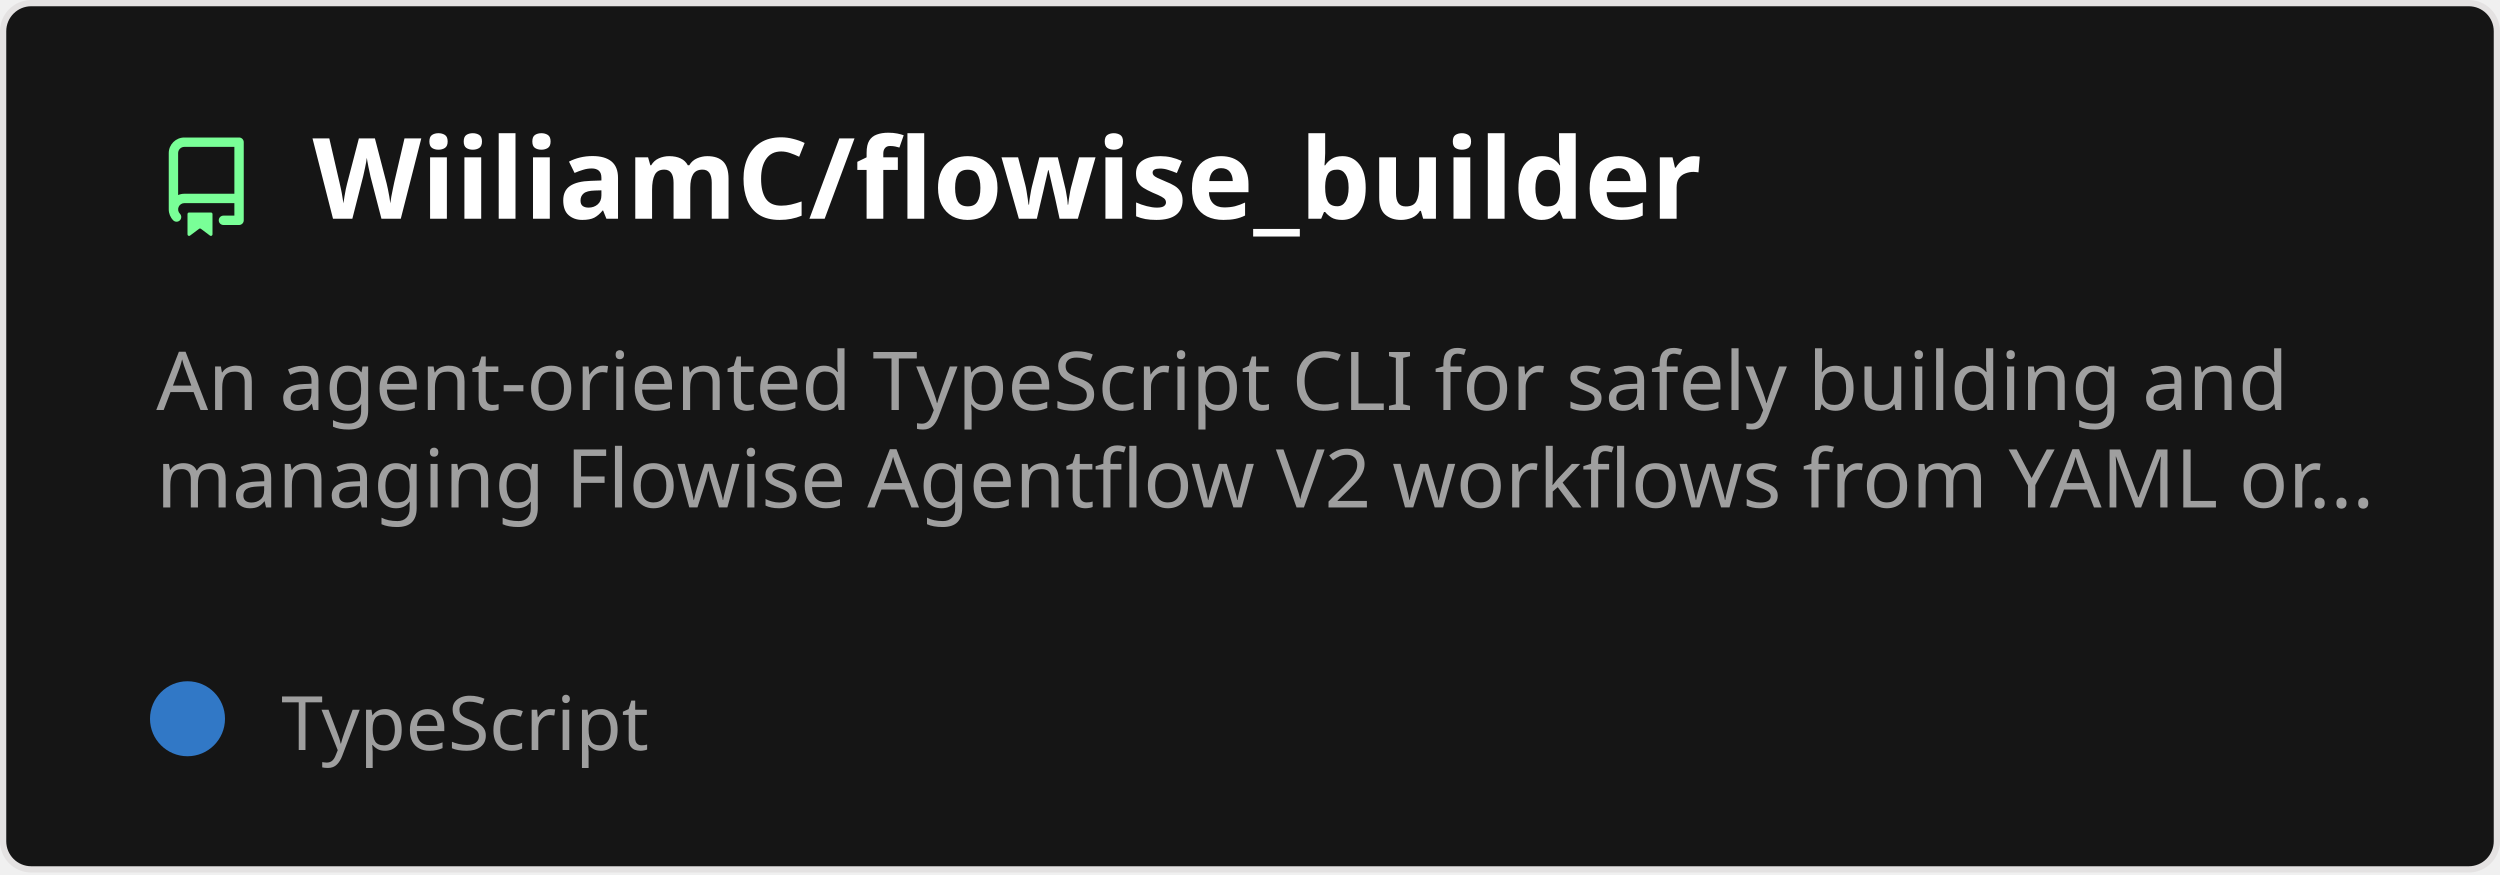
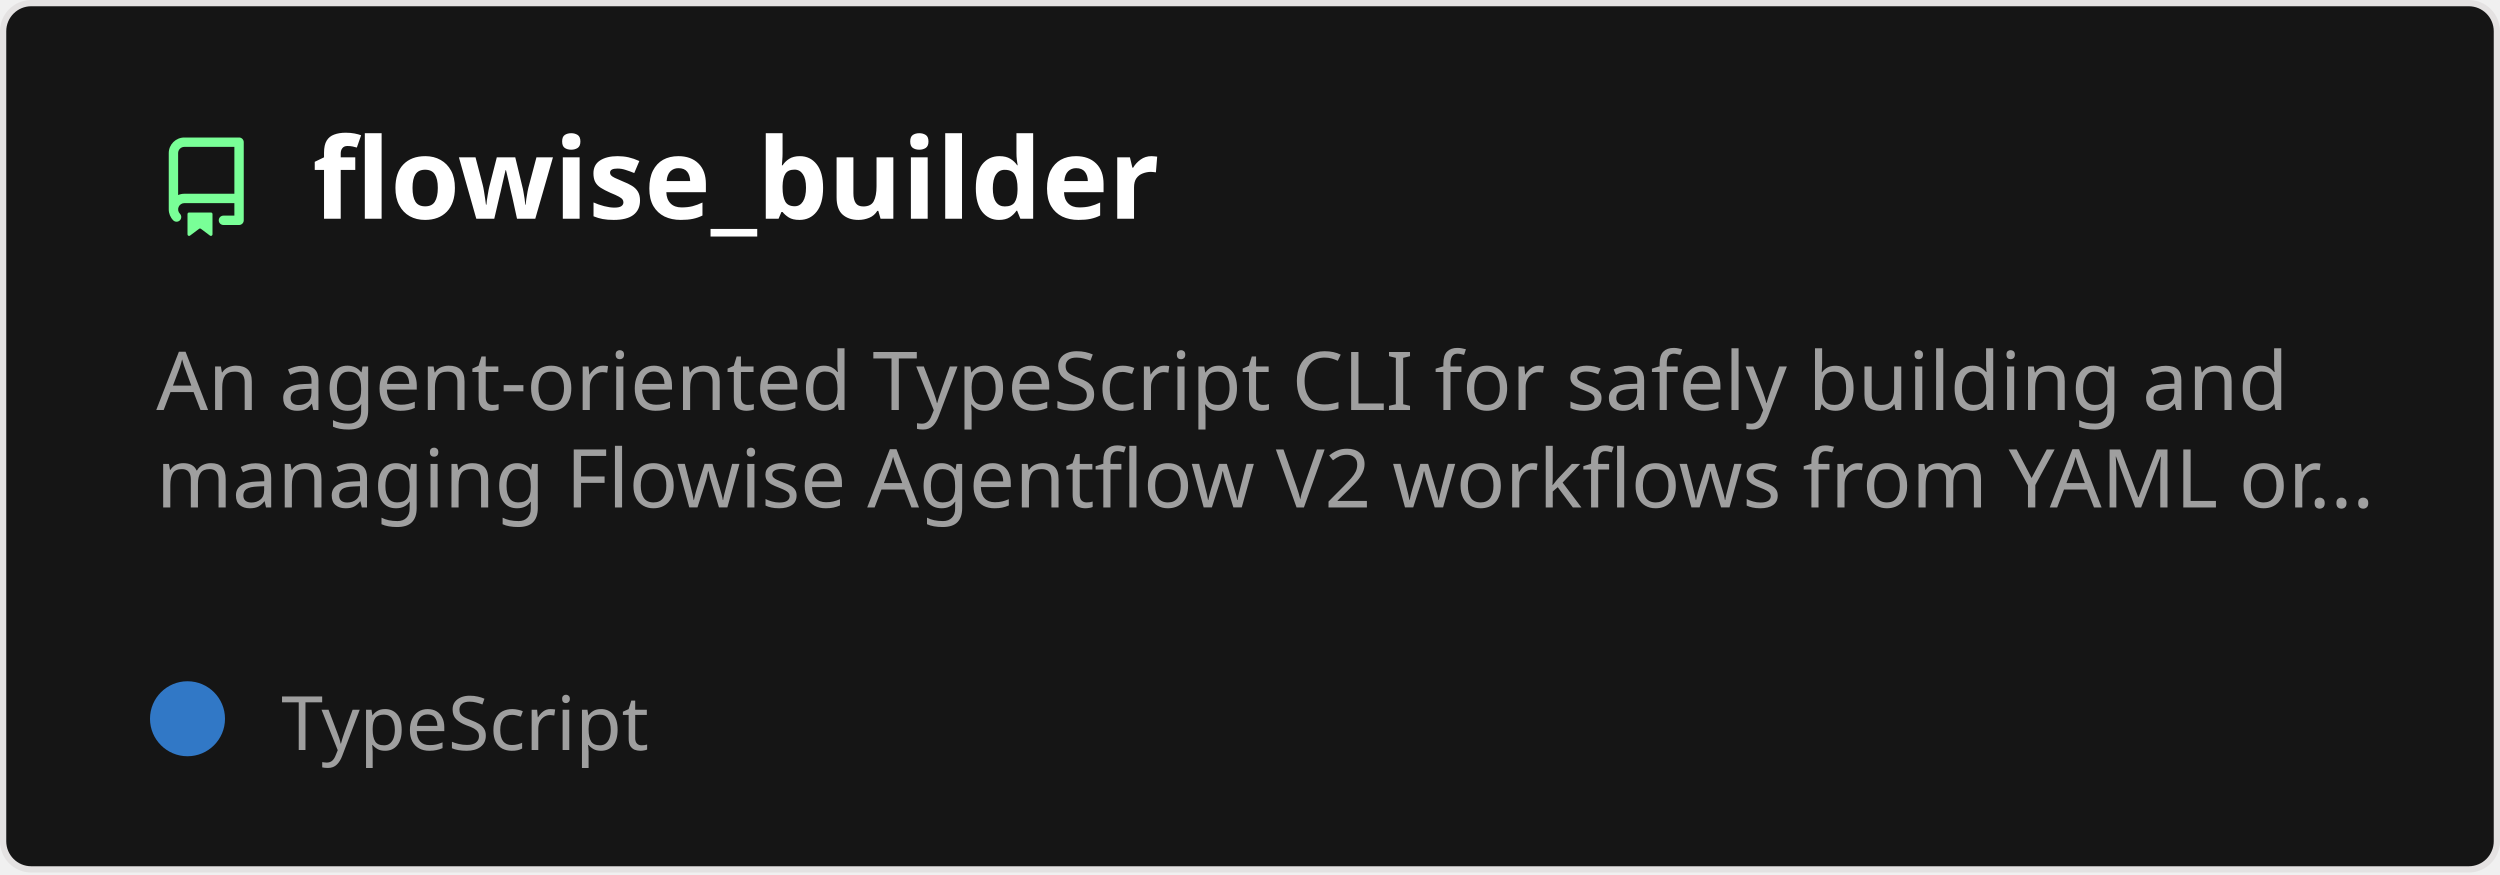
<svg xmlns="http://www.w3.org/2000/svg" width="400" height="140" viewBox="0 0 400 140" fill="none" role="img" aria-labelledby="descId">
  <style>
          .header {
            font: 600 18px 'Segoe UI', Ubuntu, Sans-Serif;
            fill: #fff;
            animation: fadeInAnimation 0.8s ease-in-out forwards;
          }
          @supports(-moz-appearance: auto) {
            /* Selector detects Firefox */
            .header { font-size: 15.5px; }
          }
          
    .description {
      font: 400 13px 'Segoe UI', Ubuntu, Sans-Serif;fill: #9f9f9f;
      
    }
    .gray { font: 400 12px 'Segoe UI', Ubuntu, Sans-Serif; fill: #9f9f9f }
    .badge { font: 600 11px 'Segoe UI', Ubuntu, Sans-Serif; }
    .badge rect { opacity: 0.2 }

    .stat { font: 400 12px 'Segoe UI', Ubuntu, Sans-Serif; fill: #9f9f9f }
    .stagger {
      opacity: 0;
      animation: fadeInAnimation 0.3s ease-in-out forwards;
    }
    .not_bold { font-weight: 400 }
    .bold { font-weight: 700 }
    .icon {
      fill: #79ff97;
      display: block;
    }
  

          
      /* Animations */
      @keyframes scaleInAnimation {
        from {
          transform: translate(-5px, 5px) scale(0);
        }
        to {
          transform: translate(-5px, 5px) scale(1);
        }
      }
      @keyframes fadeInAnimation {
        from {
          opacity: 0;
        }
        to {
          opacity: 1;
        }
      }
    
          * { animation-duration: 0s !important; animation-delay: 0s !important; }
        </style>
  <rect data-testid="card-bg" x="0.5" y="0.5" rx="4.5" height="99%" stroke="#e4e2e2" width="399" fill="#151515" stroke-opacity="1" />
  <g data-testid="card-title" transform="translate(25, 35)">
    <g transform="translate(0, 0)">
      <svg class="icon" x="0" y="-13" viewBox="0 0 16 16" version="1.1" width="16" height="16">
        <path fill-rule="evenodd" d="M2 2.5A2.5 2.5 0 014.5 0h8.75a.75.75 0 01.75.75v12.5a.75.75 0 01-.75.75h-2.5a.75.75 0 110-1.5h1.75v-2h-8a1 1 0 00-.714 1.7.75.75 0 01-1.072 1.05A2.495 2.495 0 012 11.5v-9zm10.5-1V9h-8c-.356 0-.694.074-1 .208V2.5a1 1 0 011-1h8zM5 12.25v3.25a.25.25 0 00.4.2l1.45-1.087a.25.25 0 01.3 0L8.6 15.7a.25.25 0 00.4-.2v-3.25a.25.25 0 00-.25-.25h-3.5a.25.25 0 00-.25.25z" />
      </svg>
    </g>
    <g transform="translate(25, 0)">
-       <text x="0" y="0" class="header" data-testid="header">WiiliamC/flowise_builder</text>
+       <text x="0" y="0" class="header" data-testid="header">flowise_builder</text>
    </g>
  </g>
  <g data-testid="main-card-body" transform="translate(0, 55)">
    <text class="description" x="25" y="-5">
      <tspan dy="1.2em" x="25">An agent-oriented TypeScript CLI for safely building and</tspan>
      <tspan dy="1.2em" x="25">managing Flowise Agentflow V2 workflows from YAML or...</tspan>
    </text>
    <g transform="translate(30, 65)">
      <g transform="translate(0, 0)">
        <g data-testid="primary-lang">
          <circle data-testid="lang-color" cx="0" cy="-5" r="6" fill="#3178c6" />
          <text data-testid="lang-name" class="gray" x="15">TypeScript</text>
        </g>
      </g>
    </g>
    <svg x="0" y="0">
      <g transform="translate(-3, 88)">
      
    </g>
    </svg>
  </g>
</svg>
